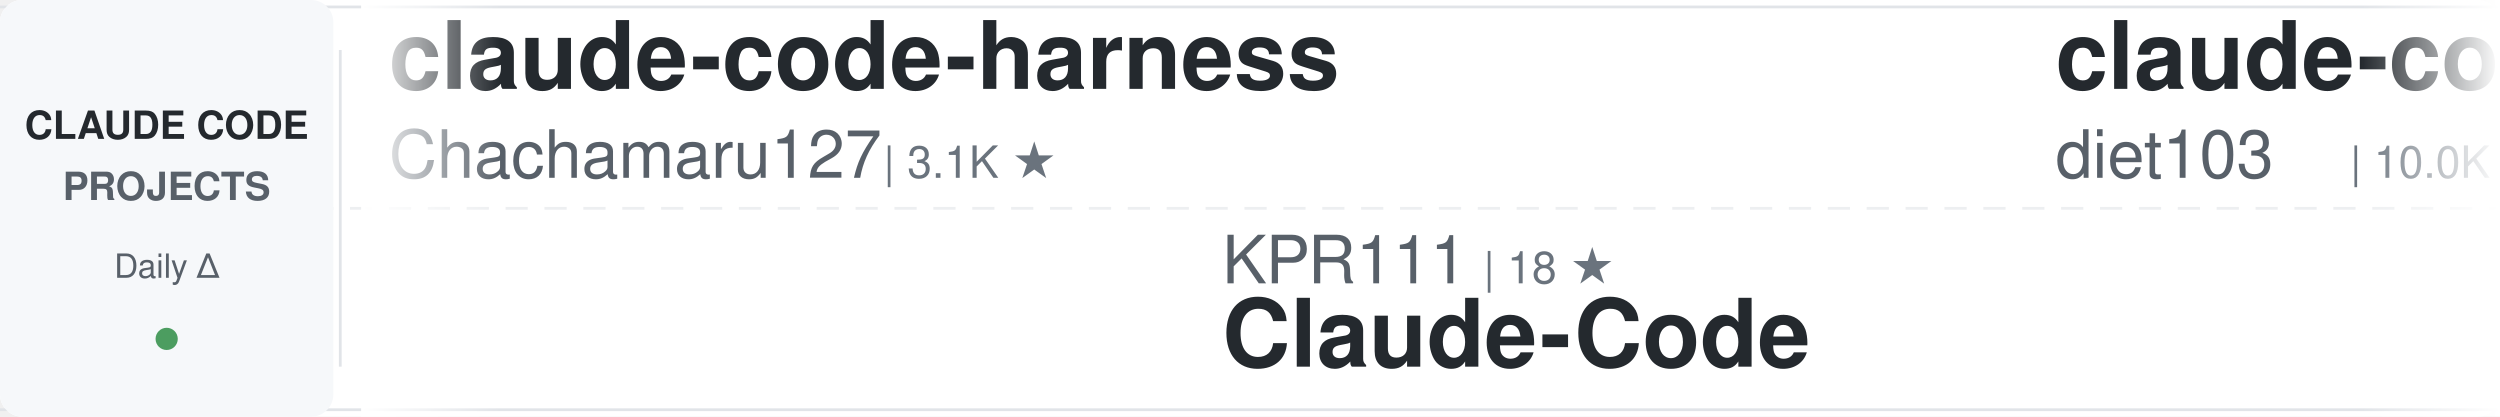
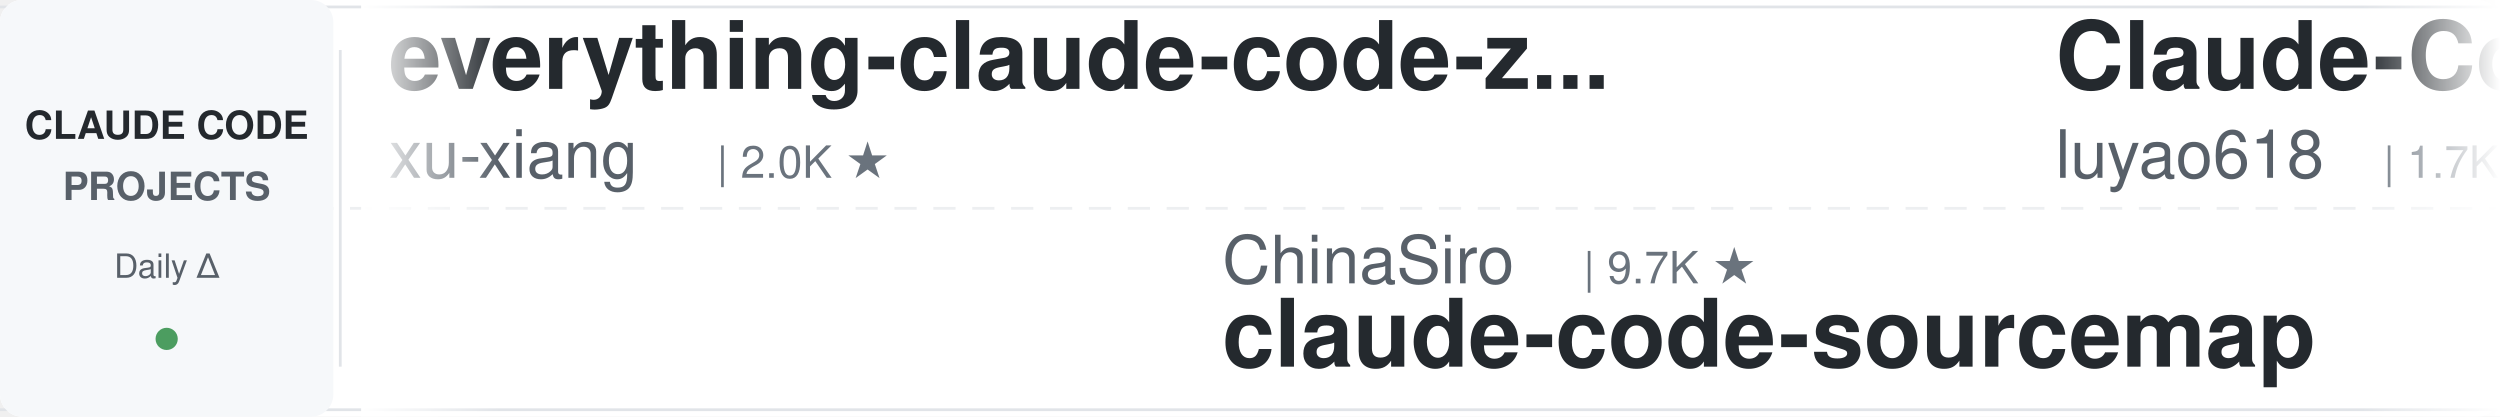
<svg xmlns="http://www.w3.org/2000/svg" width="900" height="150">
  <defs>
    <linearGradient id="awesomeLeftFade" x1="0%" y1="0%" x2="100%" y2="0%">
      <stop offset="0%" style="stop-color:#ffffff;stop-opacity:1" />
      <stop offset="100%" style="stop-color:#ffffff;stop-opacity:0" />
    </linearGradient>
    <linearGradient id="awesomeRightFade" x1="0%" y1="0%" x2="100%" y2="0%">
      <stop offset="0%" style="stop-color:#ffffff;stop-opacity:0" />
      <stop offset="100%" style="stop-color:#ffffff;stop-opacity:1" />
    </linearGradient>
  </defs>
  <rect width="900" height="150" fill="#ffffff" rx="8" />
  <rect x="0" y="2" width="900" height="1" fill="#e1e4e8" />
  <rect x="0" y="147" width="900" height="1" fill="#e1e4e8" />
  <line x1="0" y1="75" x2="900" y2="75" stroke="#e1e4e8" stroke-width="1" stroke-dasharray="8 6" opacity="0.6" />
  <rect x="0" y="0" width="120" height="150" fill="#f6f8fa" rx="8" />
  <text x="60" y="50" font-family="-apple-system, BlinkMacSystemFont, 'Segoe UI', Helvetica, Arial, sans-serif" font-size="14" font-weight="600" fill="#24292e" text-anchor="middle">CLAUDE CODE</text>
  <text x="60" y="72" font-family="-apple-system, BlinkMacSystemFont, 'Segoe UI', Helvetica, Arial, sans-serif" font-size="14" font-weight="600" fill="#586069" text-anchor="middle">PROJECTS</text>
  <text x="60" y="100" font-family="-apple-system, BlinkMacSystemFont, 'Segoe UI', Helvetica, Arial, sans-serif" font-size="12" font-weight="500" fill="#586069" text-anchor="middle">Daily Δ</text>
  <circle cx="60" cy="122" r="4" fill="#22863a" opacity="0.8" />
  <rect x="122" y="18" width="1" height="114" fill="#e1e4e8" />
  <clipPath id="awesomeTickerClip">
    <rect x="130" y="0" width="770" height="150" />
  </clipPath>
  <g clip-path="url(#awesomeTickerClip)">
    <g id="awesomeTickerItems">
      <animateTransform attributeName="transform" attributeType="XML" type="translate" from="0 0" to="-3000 0" dur="54s" repeatCount="indefinite" />
      <g transform="translate(0, 0)">
-         <text x="140" y="32" font-family="-apple-system, BlinkMacSystemFont, 'Segoe UI', Helvetica, Arial, sans-serif" font-size="34" font-weight="600" fill="#24292e">claude-code-harness</text>
-         <text x="140" y="64" font-family="-apple-system, BlinkMacSystemFont, 'Segoe UI', Helvetica, Arial, sans-serif" font-size="24" font-weight="400" fill="#586069">Chachamaru127</text>
-         <text x="318" y="64" font-family="-apple-system, BlinkMacSystemFont, 'Segoe UI', Helvetica, Arial, sans-serif" font-size="16" font-weight="500" fill="#6a737d">| 3.1K ★</text>
+         <text x="140" y="32" font-family="-apple-system, BlinkMacSystemFont, 'Segoe UI', Helvetica, Arial, sans-serif" font-size="34" font-weight="600" fill="#24292e">everything-claude-code-z...</text>
+         <text x="140" y="64" font-family="-apple-system, BlinkMacSystemFont, 'Segoe UI', Helvetica, Arial, sans-serif" font-size="24" font-weight="400" fill="#586069">xu-xiang</text>
+         <text x="258" y="64" font-family="-apple-system, BlinkMacSystemFont, 'Segoe UI', Helvetica, Arial, sans-serif" font-size="16" font-weight="500" fill="#6a737d">| 2.0K ★</text>
      </g>
      <g transform="translate(300, 0)">
-         <text x="140" y="102" font-family="-apple-system, BlinkMacSystemFont, 'Segoe UI', Helvetica, Arial, sans-serif" font-size="24" font-weight="400" fill="#586069">KPR111</text>
-         <text x="234" y="102" font-family="-apple-system, BlinkMacSystemFont, 'Segoe UI', Helvetica, Arial, sans-serif" font-size="16" font-weight="500" fill="#6a737d">| 18 ★</text>
+         <text x="140" y="102" font-family="-apple-system, BlinkMacSystemFont, 'Segoe UI', Helvetica, Arial, sans-serif" font-size="24" font-weight="400" fill="#586069">ChinaSiro</text>
+         <text x="270" y="102" font-family="-apple-system, BlinkMacSystemFont, 'Segoe UI', Helvetica, Arial, sans-serif" font-size="16" font-weight="500" fill="#6a737d">| 9.7K ★</text>
+         <text x="140" y="132" font-family="-apple-system, BlinkMacSystemFont, 'Segoe UI', Helvetica, Arial, sans-serif" font-size="34" font-weight="600" fill="#24292e">claude-code-sourcemap</text>
+       </g>
+       <g transform="translate(600, 0)">
+         <text x="140" y="32" font-family="-apple-system, BlinkMacSystemFont, 'Segoe UI', Helvetica, Arial, sans-serif" font-size="34" font-weight="600" fill="#24292e">Claude-Code-Source-Study</text>
+         <text x="140" y="64" font-family="-apple-system, BlinkMacSystemFont, 'Segoe UI', Helvetica, Arial, sans-serif" font-size="24" font-weight="400" fill="#586069">luyao618</text>
+         <text x="258" y="64" font-family="-apple-system, BlinkMacSystemFont, 'Segoe UI', Helvetica, Arial, sans-serif" font-size="16" font-weight="500" fill="#6a737d">| 1.7K ★</text>
+       </g>
+       <g transform="translate(900, 0)">
+         <text x="140" y="102" font-family="-apple-system, BlinkMacSystemFont, 'Segoe UI', Helvetica, Arial, sans-serif" font-size="24" font-weight="400" fill="#586069">pengchengneo</text>
+         <text x="306" y="102" font-family="-apple-system, BlinkMacSystemFont, 'Segoe UI', Helvetica, Arial, sans-serif" font-size="16" font-weight="500" fill="#6a737d">| 1.8K ★</text>
+         <text x="383" y="102" font-family="-apple-system, BlinkMacSystemFont, 'Segoe UI', Helvetica, Arial, sans-serif" font-size="16" font-weight="500" fill="#22863a"> +1</text>
        <text x="140" y="132" font-family="-apple-system, BlinkMacSystemFont, 'Segoe UI', Helvetica, Arial, sans-serif" font-size="34" font-weight="600" fill="#24292e">Claude-Code</text>
      </g>
-       <g transform="translate(600, 0)">
-         <text x="140" y="32" font-family="-apple-system, BlinkMacSystemFont, 'Segoe UI', Helvetica, Arial, sans-serif" font-size="34" font-weight="600" fill="#24292e">claude-code-infrastructu...</text>
-         <text x="140" y="64" font-family="-apple-system, BlinkMacSystemFont, 'Segoe UI', Helvetica, Arial, sans-serif" font-size="24" font-weight="400" fill="#586069">diet103</text>
-         <text x="246" y="64" font-family="-apple-system, BlinkMacSystemFont, 'Segoe UI', Helvetica, Arial, sans-serif" font-size="16" font-weight="500" fill="#6a737d">| 10.0K ★</text>
-       </g>
-       <g transform="translate(900, 0)">
-         <text x="140" y="102" font-family="-apple-system, BlinkMacSystemFont, 'Segoe UI', Helvetica, Arial, sans-serif" font-size="24" font-weight="400" fill="#586069">ponponon</text>
-         <text x="258" y="102" font-family="-apple-system, BlinkMacSystemFont, 'Segoe UI', Helvetica, Arial, sans-serif" font-size="16" font-weight="500" fill="#6a737d">| 2.3K ★</text>
-         <text x="140" y="132" font-family="-apple-system, BlinkMacSystemFont, 'Segoe UI', Helvetica, Arial, sans-serif" font-size="34" font-weight="600" fill="#24292e">claude_code_src</text>
-       </g>
      <g transform="translate(1200, 0)">
-         <text x="140" y="32" font-family="-apple-system, BlinkMacSystemFont, 'Segoe UI', Helvetica, Arial, sans-serif" font-size="34" font-weight="600" fill="#24292e">claude-code-rust</text>
-         <text x="140" y="64" font-family="-apple-system, BlinkMacSystemFont, 'Segoe UI', Helvetica, Arial, sans-serif" font-size="24" font-weight="400" fill="#586069">lorryjovens-hub</text>
-         <text x="342" y="64" font-family="-apple-system, BlinkMacSystemFont, 'Segoe UI', Helvetica, Arial, sans-serif" font-size="16" font-weight="500" fill="#6a737d">| 1.7K ★</text>
+         <text x="140" y="32" font-family="-apple-system, BlinkMacSystemFont, 'Segoe UI', Helvetica, Arial, sans-serif" font-size="34" font-weight="600" fill="#24292e">ClaudeCodeAgents</text>
+         <text x="140" y="64" font-family="-apple-system, BlinkMacSystemFont, 'Segoe UI', Helvetica, Arial, sans-serif" font-size="24" font-weight="400" fill="#586069">darcyegb</text>
+         <text x="258" y="64" font-family="-apple-system, BlinkMacSystemFont, 'Segoe UI', Helvetica, Arial, sans-serif" font-size="16" font-weight="500" fill="#6a737d">| 770 ★</text>
      </g>
      <g transform="translate(1500, 0)">
-         <text x="140" y="102" font-family="-apple-system, BlinkMacSystemFont, 'Segoe UI', Helvetica, Arial, sans-serif" font-size="24" font-weight="400" fill="#586069">ccplugins</text>
-         <text x="270" y="102" font-family="-apple-system, BlinkMacSystemFont, 'Segoe UI', Helvetica, Arial, sans-serif" font-size="16" font-weight="500" fill="#6a737d">| 954 ★</text>
-         <text x="140" y="132" font-family="-apple-system, BlinkMacSystemFont, 'Segoe UI', Helvetica, Arial, sans-serif" font-size="34" font-weight="600" fill="#24292e">awesome-claude-code-plug...</text>
+         <text x="140" y="102" font-family="-apple-system, BlinkMacSystemFont, 'Segoe UI', Helvetica, Arial, sans-serif" font-size="24" font-weight="400" fill="#586069">Windy3f3f3f3f</text>
+         <text x="318" y="102" font-family="-apple-system, BlinkMacSystemFont, 'Segoe UI', Helvetica, Arial, sans-serif" font-size="16" font-weight="500" fill="#6a737d">| 2.7K ★</text>
+         <text x="140" y="132" font-family="-apple-system, BlinkMacSystemFont, 'Segoe UI', Helvetica, Arial, sans-serif" font-size="34" font-weight="600" fill="#24292e">claude-code-from-scratch</text>
      </g>
      <g transform="translate(1800, 0)">
-         <text x="140" y="32" font-family="-apple-system, BlinkMacSystemFont, 'Segoe UI', Helvetica, Arial, sans-serif" font-size="34" font-weight="600" fill="#24292e">my-claude-code-setup</text>
-         <text x="140" y="64" font-family="-apple-system, BlinkMacSystemFont, 'Segoe UI', Helvetica, Arial, sans-serif" font-size="24" font-weight="400" fill="#586069">centminmod</text>
-         <text x="282" y="64" font-family="-apple-system, BlinkMacSystemFont, 'Segoe UI', Helvetica, Arial, sans-serif" font-size="16" font-weight="500" fill="#6a737d">| 2.6K ★</text>
+         <text x="140" y="32" font-family="-apple-system, BlinkMacSystemFont, 'Segoe UI', Helvetica, Arial, sans-serif" font-size="34" font-weight="600" fill="#24292e">claude-code-action</text>
+         <text x="140" y="64" font-family="-apple-system, BlinkMacSystemFont, 'Segoe UI', Helvetica, Arial, sans-serif" font-size="24" font-weight="400" fill="#586069">anthropics</text>
+         <text x="282" y="64" font-family="-apple-system, BlinkMacSystemFont, 'Segoe UI', Helvetica, Arial, sans-serif" font-size="16" font-weight="500" fill="#6a737d">| 9.2K ★</text>
+         <text x="359" y="64" font-family="-apple-system, BlinkMacSystemFont, 'Segoe UI', Helvetica, Arial, sans-serif" font-size="16" font-weight="500" fill="#22863a"> +3</text>
      </g>
      <g transform="translate(2100, 0)">
-         <text x="140" y="102" font-family="-apple-system, BlinkMacSystemFont, 'Segoe UI', Helvetica, Arial, sans-serif" font-size="24" font-weight="400" fill="#586069">jqueryscript</text>
-         <text x="306" y="102" font-family="-apple-system, BlinkMacSystemFont, 'Segoe UI', Helvetica, Arial, sans-serif" font-size="16" font-weight="500" fill="#6a737d">| 517 ★</text>
-         <text x="140" y="132" font-family="-apple-system, BlinkMacSystemFont, 'Segoe UI', Helvetica, Arial, sans-serif" font-size="34" font-weight="600" fill="#24292e">awesome-claude-code</text>
+         <text x="140" y="102" font-family="-apple-system, BlinkMacSystemFont, 'Segoe UI', Helvetica, Arial, sans-serif" font-size="24" font-weight="400" fill="#586069">FlorianBruniaux</text>
+         <text x="342" y="102" font-family="-apple-system, BlinkMacSystemFont, 'Segoe UI', Helvetica, Arial, sans-serif" font-size="16" font-weight="500" fill="#6a737d">| 6.1K ★</text>
+         <text x="419" y="102" font-family="-apple-system, BlinkMacSystemFont, 'Segoe UI', Helvetica, Arial, sans-serif" font-size="16" font-weight="500" fill="#22863a"> +1</text>
+         <text x="140" y="132" font-family="-apple-system, BlinkMacSystemFont, 'Segoe UI', Helvetica, Arial, sans-serif" font-size="34" font-weight="600" fill="#24292e">claude-code-ultimate-gui...</text>
      </g>
      <g transform="translate(2400, 0)">
-         <text x="140" y="32" font-family="-apple-system, BlinkMacSystemFont, 'Segoe UI', Helvetica, Arial, sans-serif" font-size="34" font-weight="600" fill="#24292e">claude-code-book</text>
-         <text x="140" y="64" font-family="-apple-system, BlinkMacSystemFont, 'Segoe UI', Helvetica, Arial, sans-serif" font-size="24" font-weight="400" fill="#586069">lintsinghua</text>
-         <text x="294" y="64" font-family="-apple-system, BlinkMacSystemFont, 'Segoe UI', Helvetica, Arial, sans-serif" font-size="16" font-weight="500" fill="#6a737d">| 4.3K ★</text>
-         <text x="371" y="64" font-family="-apple-system, BlinkMacSystemFont, 'Segoe UI', Helvetica, Arial, sans-serif" font-size="16" font-weight="500" fill="#22863a"> +3</text>
+         <text x="140" y="32" font-family="-apple-system, BlinkMacSystemFont, 'Segoe UI', Helvetica, Arial, sans-serif" font-size="34" font-weight="600" fill="#24292e">claude-code-source-code</text>
+         <text x="140" y="64" font-family="-apple-system, BlinkMacSystemFont, 'Segoe UI', Helvetica, Arial, sans-serif" font-size="24" font-weight="400" fill="#586069">777genius</text>
+         <text x="270" y="64" font-family="-apple-system, BlinkMacSystemFont, 'Segoe UI', Helvetica, Arial, sans-serif" font-size="16" font-weight="500" fill="#6a737d">| 932 ★</text>
      </g>
      <g transform="translate(2700, 0)">
-         <text x="140" y="102" font-family="-apple-system, BlinkMacSystemFont, 'Segoe UI', Helvetica, Arial, sans-serif" font-size="24" font-weight="400" fill="#586069">alejandrobalderas</text>
-         <text x="366" y="102" font-family="-apple-system, BlinkMacSystemFont, 'Segoe UI', Helvetica, Arial, sans-serif" font-size="16" font-weight="500" fill="#6a737d">| 3.0K ★</text>
-         <text x="140" y="132" font-family="-apple-system, BlinkMacSystemFont, 'Segoe UI', Helvetica, Arial, sans-serif" font-size="34" font-weight="600" fill="#24292e">claude-code-from-source</text>
+         <text x="140" y="102" font-family="-apple-system, BlinkMacSystemFont, 'Segoe UI', Helvetica, Arial, sans-serif" font-size="24" font-weight="400" fill="#586069">repowise-dev</text>
+         <text x="306" y="102" font-family="-apple-system, BlinkMacSystemFont, 'Segoe UI', Helvetica, Arial, sans-serif" font-size="16" font-weight="500" fill="#6a737d">| 1.2K ★</text>
+         <text x="140" y="132" font-family="-apple-system, BlinkMacSystemFont, 'Segoe UI', Helvetica, Arial, sans-serif" font-size="34" font-weight="600" fill="#24292e">claude-code-prompts</text>
      </g>
      <g transform="translate(3000, 0)">
-         <text x="140" y="32" font-family="-apple-system, BlinkMacSystemFont, 'Segoe UI', Helvetica, Arial, sans-serif" font-size="34" font-weight="600" fill="#24292e">claude-code-harness</text>
-         <text x="140" y="64" font-family="-apple-system, BlinkMacSystemFont, 'Segoe UI', Helvetica, Arial, sans-serif" font-size="24" font-weight="400" fill="#586069">Chachamaru127</text>
-         <text x="318" y="64" font-family="-apple-system, BlinkMacSystemFont, 'Segoe UI', Helvetica, Arial, sans-serif" font-size="16" font-weight="500" fill="#6a737d">| 3.1K ★</text>
+         <text x="140" y="32" font-family="-apple-system, BlinkMacSystemFont, 'Segoe UI', Helvetica, Arial, sans-serif" font-size="34" font-weight="600" fill="#24292e">everything-claude-code-z...</text>
+         <text x="140" y="64" font-family="-apple-system, BlinkMacSystemFont, 'Segoe UI', Helvetica, Arial, sans-serif" font-size="24" font-weight="400" fill="#586069">xu-xiang</text>
+         <text x="258" y="64" font-family="-apple-system, BlinkMacSystemFont, 'Segoe UI', Helvetica, Arial, sans-serif" font-size="16" font-weight="500" fill="#6a737d">| 2.0K ★</text>
      </g>
      <g transform="translate(3300, 0)">
-         <text x="140" y="102" font-family="-apple-system, BlinkMacSystemFont, 'Segoe UI', Helvetica, Arial, sans-serif" font-size="24" font-weight="400" fill="#586069">KPR111</text>
-         <text x="234" y="102" font-family="-apple-system, BlinkMacSystemFont, 'Segoe UI', Helvetica, Arial, sans-serif" font-size="16" font-weight="500" fill="#6a737d">| 18 ★</text>
-         <text x="140" y="132" font-family="-apple-system, BlinkMacSystemFont, 'Segoe UI', Helvetica, Arial, sans-serif" font-size="34" font-weight="600" fill="#24292e">Claude-Code</text>
+         <text x="140" y="102" font-family="-apple-system, BlinkMacSystemFont, 'Segoe UI', Helvetica, Arial, sans-serif" font-size="24" font-weight="400" fill="#586069">ChinaSiro</text>
+         <text x="270" y="102" font-family="-apple-system, BlinkMacSystemFont, 'Segoe UI', Helvetica, Arial, sans-serif" font-size="16" font-weight="500" fill="#6a737d">| 9.7K ★</text>
+         <text x="140" y="132" font-family="-apple-system, BlinkMacSystemFont, 'Segoe UI', Helvetica, Arial, sans-serif" font-size="34" font-weight="600" fill="#24292e">claude-code-sourcemap</text>
      </g>
      <g transform="translate(3600, 0)">
-         <text x="140" y="32" font-family="-apple-system, BlinkMacSystemFont, 'Segoe UI', Helvetica, Arial, sans-serif" font-size="34" font-weight="600" fill="#24292e">claude-code-infrastructu...</text>
-         <text x="140" y="64" font-family="-apple-system, BlinkMacSystemFont, 'Segoe UI', Helvetica, Arial, sans-serif" font-size="24" font-weight="400" fill="#586069">diet103</text>
-         <text x="246" y="64" font-family="-apple-system, BlinkMacSystemFont, 'Segoe UI', Helvetica, Arial, sans-serif" font-size="16" font-weight="500" fill="#6a737d">| 10.0K ★</text>
+         <text x="140" y="32" font-family="-apple-system, BlinkMacSystemFont, 'Segoe UI', Helvetica, Arial, sans-serif" font-size="34" font-weight="600" fill="#24292e">Claude-Code-Source-Study</text>
+         <text x="140" y="64" font-family="-apple-system, BlinkMacSystemFont, 'Segoe UI', Helvetica, Arial, sans-serif" font-size="24" font-weight="400" fill="#586069">luyao618</text>
+         <text x="258" y="64" font-family="-apple-system, BlinkMacSystemFont, 'Segoe UI', Helvetica, Arial, sans-serif" font-size="16" font-weight="500" fill="#6a737d">| 1.7K ★</text>
      </g>
      <g transform="translate(3900, 0)">
-         <text x="140" y="102" font-family="-apple-system, BlinkMacSystemFont, 'Segoe UI', Helvetica, Arial, sans-serif" font-size="24" font-weight="400" fill="#586069">ponponon</text>
-         <text x="258" y="102" font-family="-apple-system, BlinkMacSystemFont, 'Segoe UI', Helvetica, Arial, sans-serif" font-size="16" font-weight="500" fill="#6a737d">| 2.3K ★</text>
-         <text x="140" y="132" font-family="-apple-system, BlinkMacSystemFont, 'Segoe UI', Helvetica, Arial, sans-serif" font-size="34" font-weight="600" fill="#24292e">claude_code_src</text>
+         <text x="140" y="102" font-family="-apple-system, BlinkMacSystemFont, 'Segoe UI', Helvetica, Arial, sans-serif" font-size="24" font-weight="400" fill="#586069">pengchengneo</text>
+         <text x="306" y="102" font-family="-apple-system, BlinkMacSystemFont, 'Segoe UI', Helvetica, Arial, sans-serif" font-size="16" font-weight="500" fill="#6a737d">| 1.8K ★</text>
+         <text x="383" y="102" font-family="-apple-system, BlinkMacSystemFont, 'Segoe UI', Helvetica, Arial, sans-serif" font-size="16" font-weight="500" fill="#22863a"> +1</text>
+         <text x="140" y="132" font-family="-apple-system, BlinkMacSystemFont, 'Segoe UI', Helvetica, Arial, sans-serif" font-size="34" font-weight="600" fill="#24292e">Claude-Code</text>
      </g>
    </g>
  </g>
  <rect x="130" y="0" width="50" height="150" fill="url(#awesomeLeftFade)" />
  <rect x="850" y="0" width="50" height="150" fill="url(#awesomeRightFade)" />
</svg>
